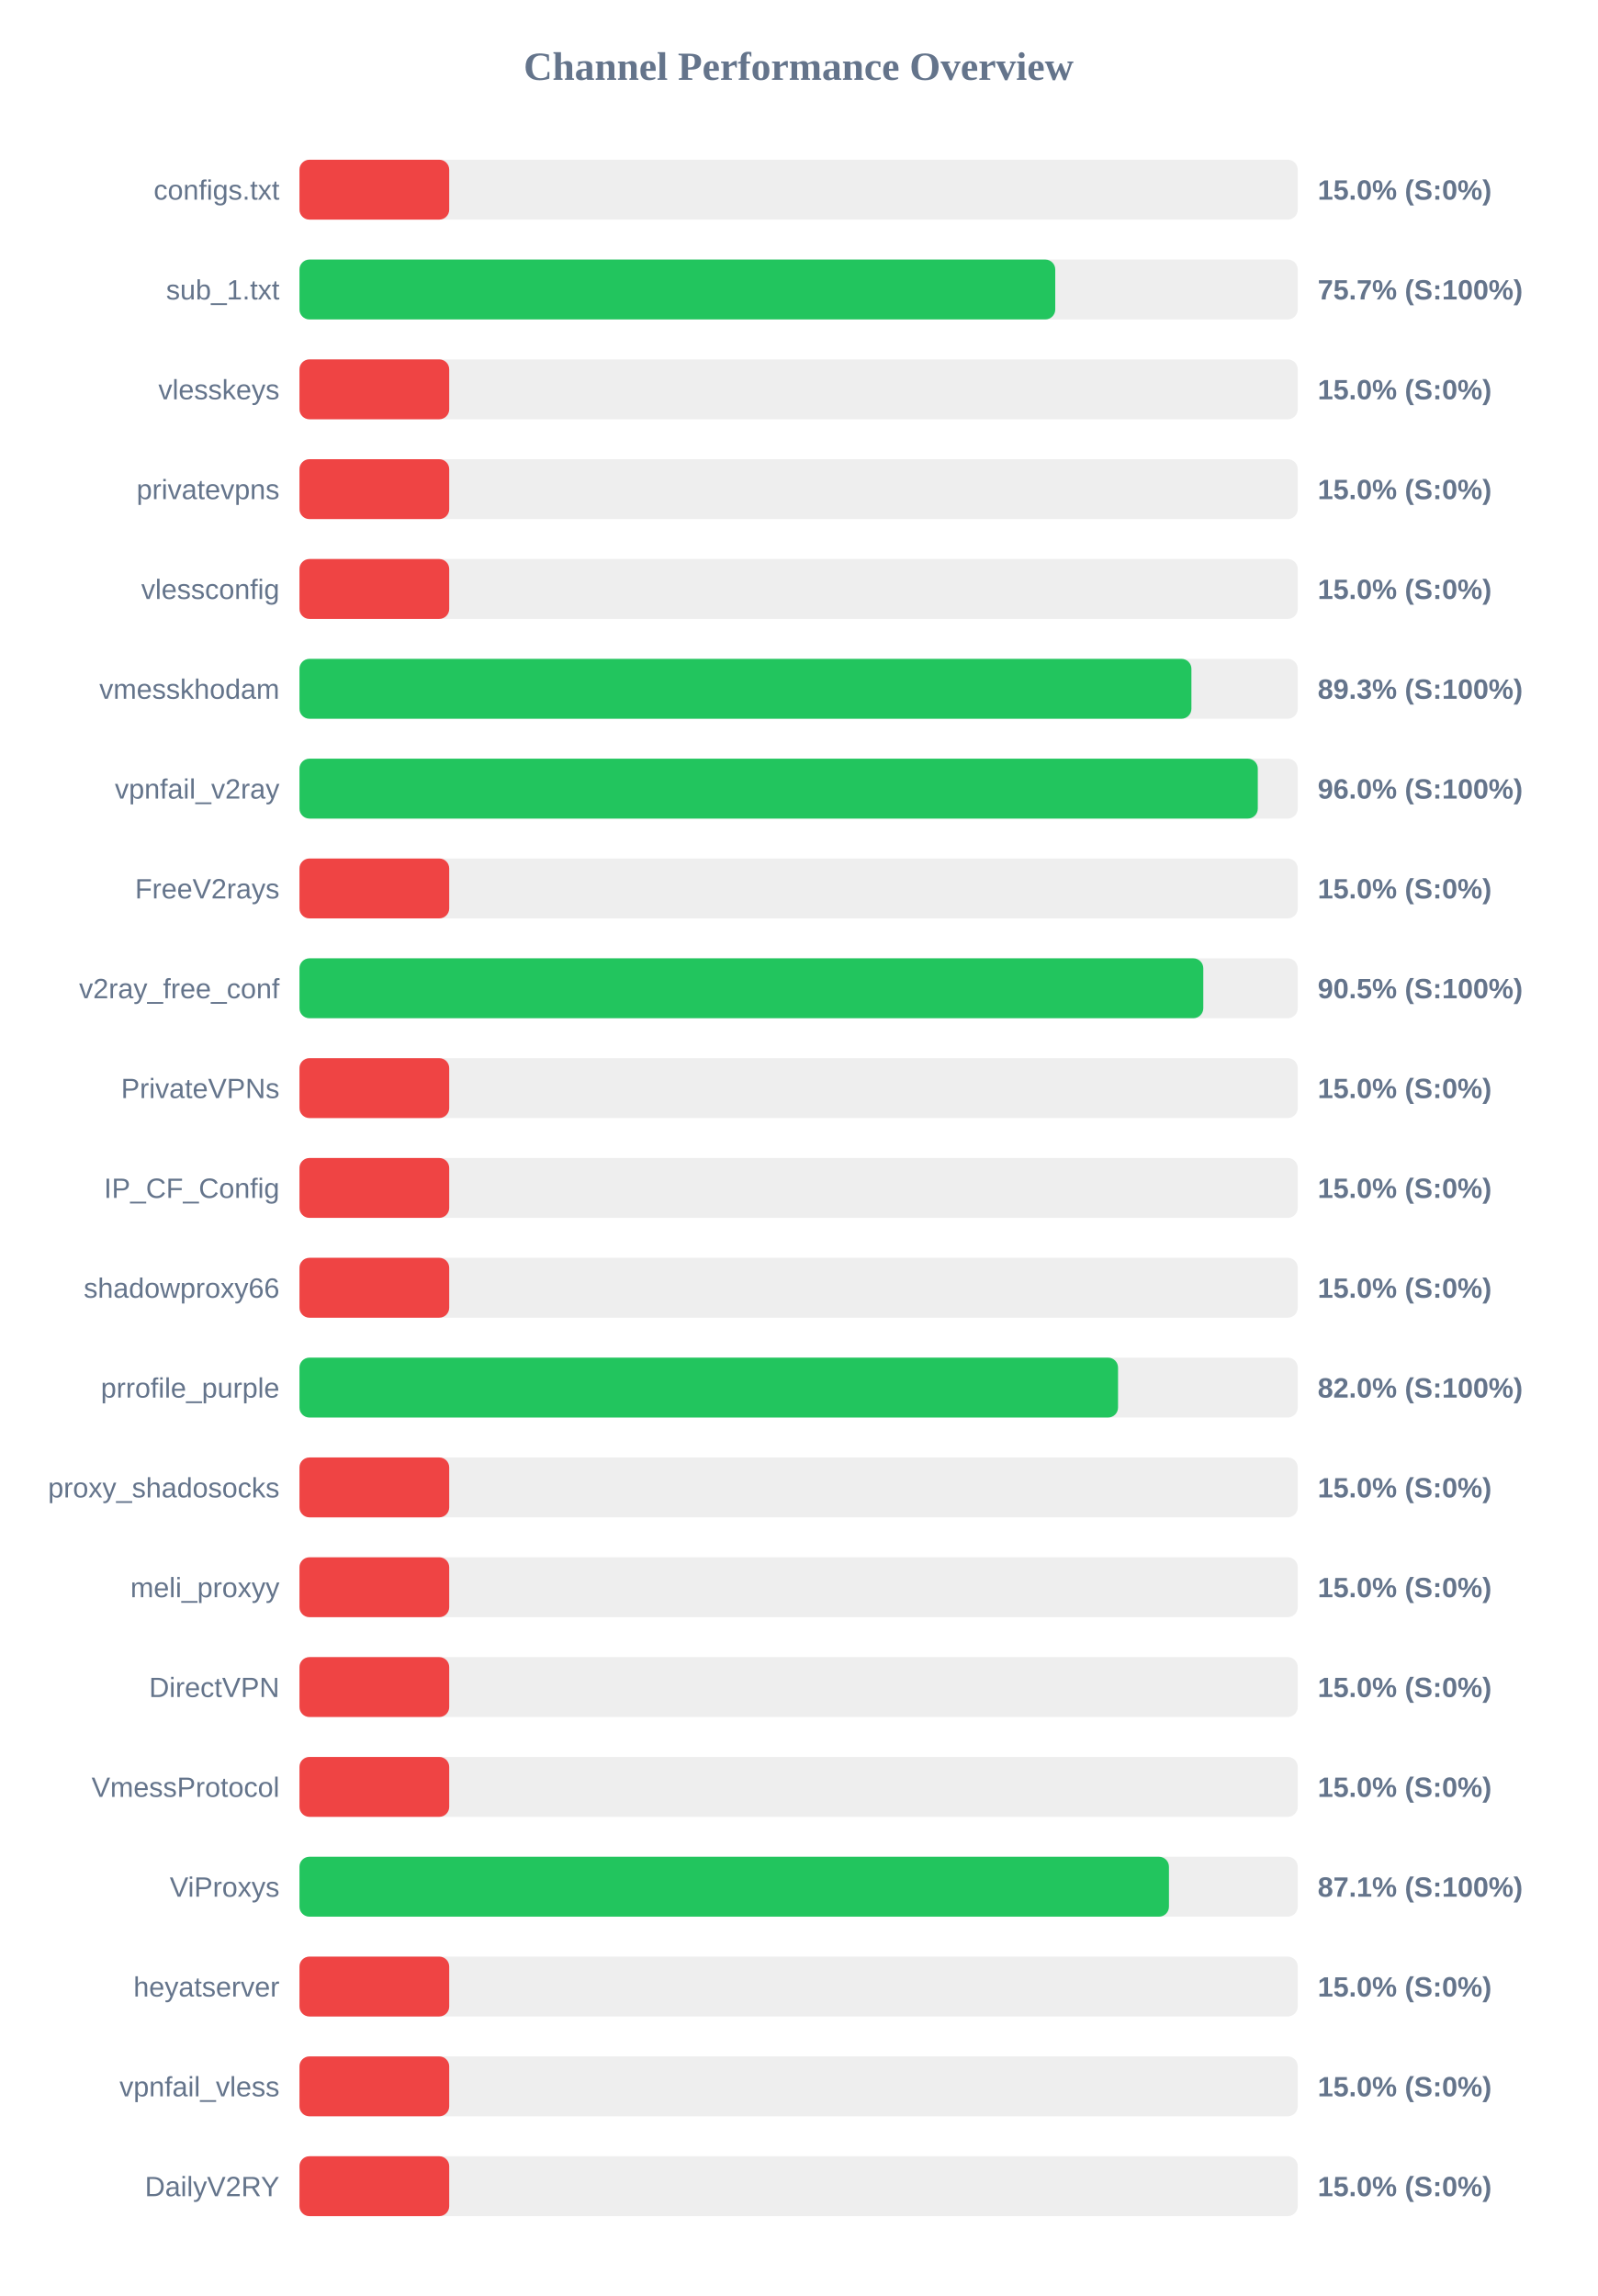
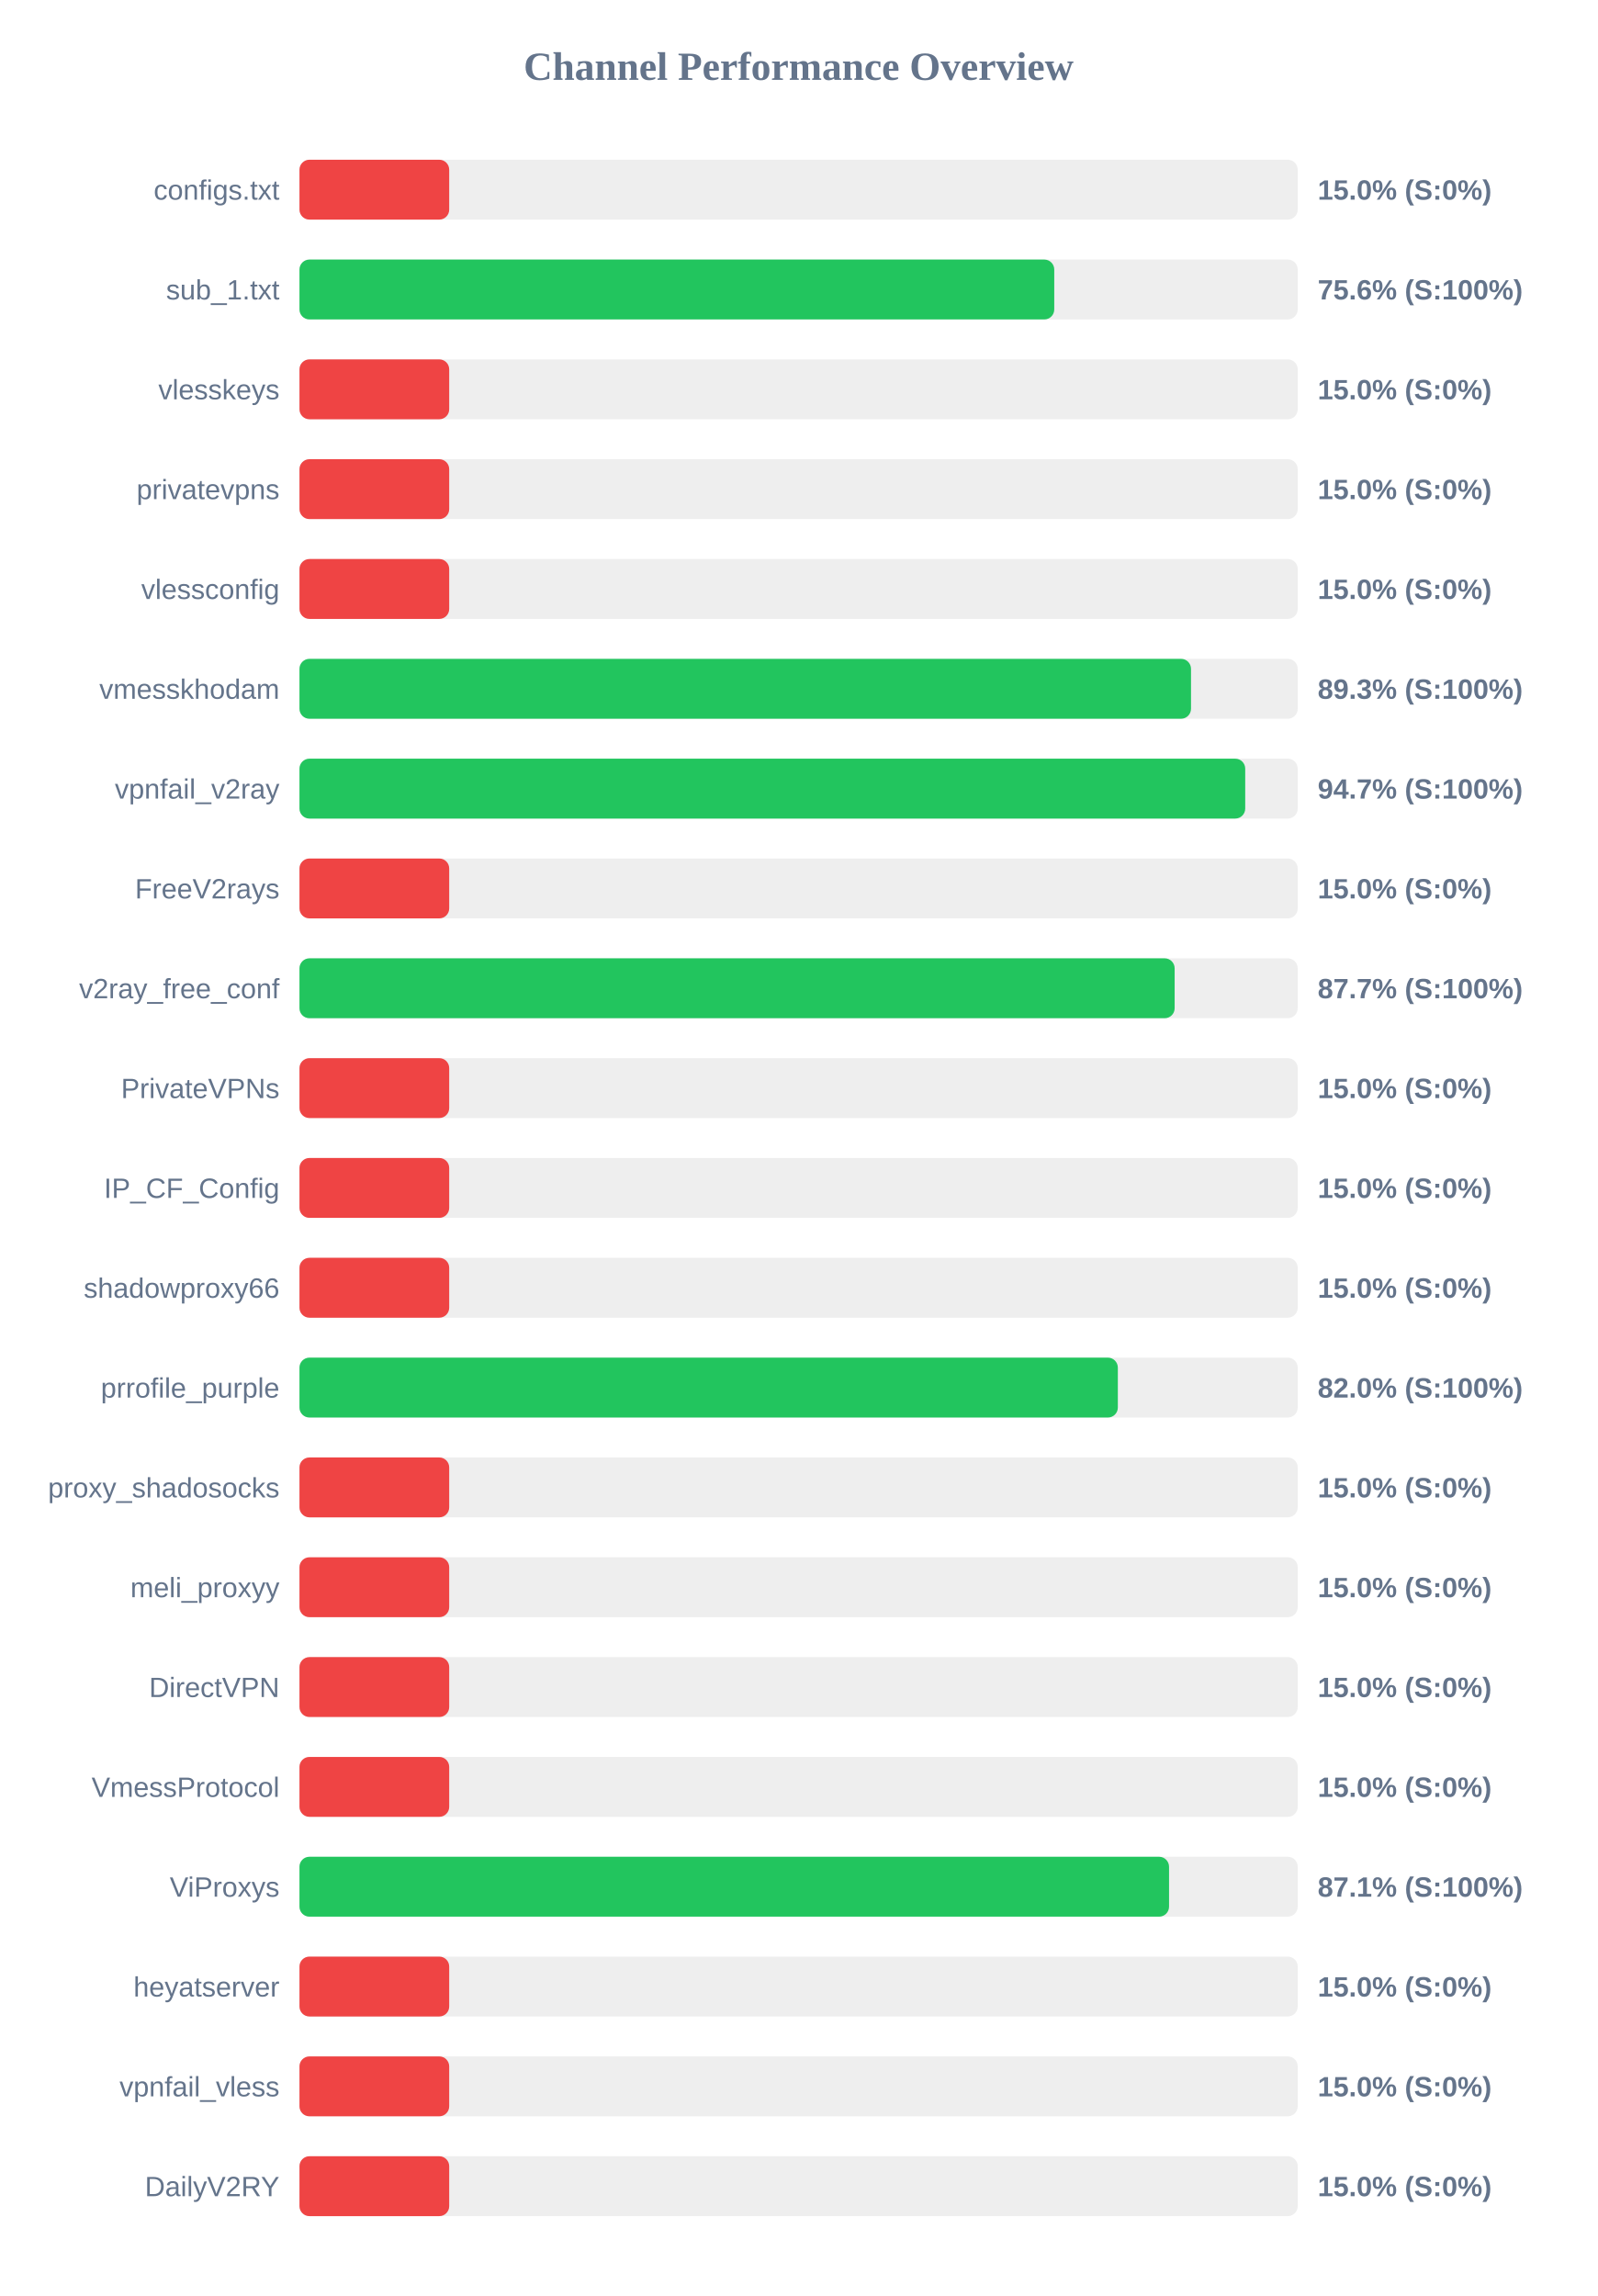
<svg xmlns="http://www.w3.org/2000/svg" width="800" height="1150" version="1.1">
  <style>
        .row { font: 14px Arial; fill: #64748b; }
        .score { font: bold 14px Arial; fill: #64748b; }
    </style>
  <text x="400" y="40" text-anchor="middle" font-size="20px" font-weight="bold" fill="#64748b">Channel Performance Overview</text>
  <rect x="150" y="80" width="500" height="30" fill="#eee" rx="5" />
  <rect x="150" y="80" width="75.0" height="30" fill="#ef4444" rx="5" />
  <text x="140" y="100" text-anchor="end" class="row">configs.txt</text>
  <text x="660" y="100" text-anchor="start" class="score">15.0% (S:0%)</text>
  <rect x="150" y="130" width="500" height="30" fill="#eee" rx="5" />
-   <rect x="150" y="130" width="378.55" height="30" fill="#22c55e" rx="5" />
+   <rect x="150" y="130" width="378.05" height="30" fill="#22c55e" rx="5" />
  <text x="140" y="150" text-anchor="end" class="row">sub_1.txt</text>
-   <text x="660" y="150" text-anchor="start" class="score">75.7% (S:100%)</text>
+   <text x="660" y="150" text-anchor="start" class="score">75.6% (S:100%)</text>
  <rect x="150" y="180" width="500" height="30" fill="#eee" rx="5" />
  <rect x="150" y="180" width="75.0" height="30" fill="#ef4444" rx="5" />
  <text x="140" y="200" text-anchor="end" class="row">vlesskeys</text>
  <text x="660" y="200" text-anchor="start" class="score">15.0% (S:0%)</text>
  <rect x="150" y="230" width="500" height="30" fill="#eee" rx="5" />
  <rect x="150" y="230" width="75.0" height="30" fill="#ef4444" rx="5" />
  <text x="140" y="250" text-anchor="end" class="row">privatevpns</text>
  <text x="660" y="250" text-anchor="start" class="score">15.0% (S:0%)</text>
  <rect x="150" y="280" width="500" height="30" fill="#eee" rx="5" />
  <rect x="150" y="280" width="75.0" height="30" fill="#ef4444" rx="5" />
  <text x="140" y="300" text-anchor="end" class="row">vlessconfig</text>
  <text x="660" y="300" text-anchor="start" class="score">15.0% (S:0%)</text>
  <rect x="150" y="330" width="500" height="30" fill="#eee" rx="5" />
-   <rect x="150" y="330" width="446.75" height="30" fill="#22c55e" rx="5" />
+   <rect x="150" y="330" width="446.55" height="30" fill="#22c55e" rx="5" />
  <text x="140" y="350" text-anchor="end" class="row">vmesskhodam</text>
  <text x="660" y="350" text-anchor="start" class="score">89.3% (S:100%)</text>
  <rect x="150" y="380" width="500" height="30" fill="#eee" rx="5" />
-   <rect x="150" y="380" width="480.0" height="30" fill="#22c55e" rx="5" />
+   <rect x="150" y="380" width="473.7" height="30" fill="#22c55e" rx="5" />
  <text x="140" y="400" text-anchor="end" class="row">vpnfail_v2ray</text>
-   <text x="660" y="400" text-anchor="start" class="score">96.0% (S:100%)</text>
+   <text x="660" y="400" text-anchor="start" class="score">94.7% (S:100%)</text>
  <rect x="150" y="430" width="500" height="30" fill="#eee" rx="5" />
  <rect x="150" y="430" width="75.0" height="30" fill="#ef4444" rx="5" />
  <text x="140" y="450" text-anchor="end" class="row">FreeV2rays</text>
  <text x="660" y="450" text-anchor="start" class="score">15.0% (S:0%)</text>
  <rect x="150" y="480" width="500" height="30" fill="#eee" rx="5" />
-   <rect x="150" y="480" width="452.7" height="30" fill="#22c55e" rx="5" />
+   <rect x="150" y="480" width="438.35" height="30" fill="#22c55e" rx="5" />
  <text x="140" y="500" text-anchor="end" class="row">v2ray_free_conf</text>
-   <text x="660" y="500" text-anchor="start" class="score">90.5% (S:100%)</text>
+   <text x="660" y="500" text-anchor="start" class="score">87.7% (S:100%)</text>
  <rect x="150" y="530" width="500" height="30" fill="#eee" rx="5" />
  <rect x="150" y="530" width="75.0" height="30" fill="#ef4444" rx="5" />
  <text x="140" y="550" text-anchor="end" class="row">PrivateVPNs</text>
  <text x="660" y="550" text-anchor="start" class="score">15.0% (S:0%)</text>
  <rect x="150" y="580" width="500" height="30" fill="#eee" rx="5" />
  <rect x="150" y="580" width="75.0" height="30" fill="#ef4444" rx="5" />
  <text x="140" y="600" text-anchor="end" class="row">IP_CF_Config</text>
  <text x="660" y="600" text-anchor="start" class="score">15.0% (S:0%)</text>
  <rect x="150" y="630" width="500" height="30" fill="#eee" rx="5" />
  <rect x="150" y="630" width="75.0" height="30" fill="#ef4444" rx="5" />
  <text x="140" y="650" text-anchor="end" class="row">shadowproxy66</text>
  <text x="660" y="650" text-anchor="start" class="score">15.0% (S:0%)</text>
  <rect x="150" y="680" width="500" height="30" fill="#eee" rx="5" />
-   <rect x="150" y="680" width="410.0" height="30" fill="#22c55e" rx="5" />
+   <rect x="150" y="680" width="409.9" height="30" fill="#22c55e" rx="5" />
  <text x="140" y="700" text-anchor="end" class="row">prrofile_purple</text>
  <text x="660" y="700" text-anchor="start" class="score">82.0% (S:100%)</text>
  <rect x="150" y="730" width="500" height="30" fill="#eee" rx="5" />
  <rect x="150" y="730" width="75.0" height="30" fill="#ef4444" rx="5" />
  <text x="140" y="750" text-anchor="end" class="row">proxy_shadosocks</text>
  <text x="660" y="750" text-anchor="start" class="score">15.0% (S:0%)</text>
  <rect x="150" y="780" width="500" height="30" fill="#eee" rx="5" />
  <rect x="150" y="780" width="75.0" height="30" fill="#ef4444" rx="5" />
  <text x="140" y="800" text-anchor="end" class="row">meli_proxyy</text>
  <text x="660" y="800" text-anchor="start" class="score">15.0% (S:0%)</text>
  <rect x="150" y="830" width="500" height="30" fill="#eee" rx="5" />
  <rect x="150" y="830" width="75.0" height="30" fill="#ef4444" rx="5" />
  <text x="140" y="850" text-anchor="end" class="row">DirectVPN</text>
  <text x="660" y="850" text-anchor="start" class="score">15.0% (S:0%)</text>
  <rect x="150" y="880" width="500" height="30" fill="#eee" rx="5" />
  <rect x="150" y="880" width="75.0" height="30" fill="#ef4444" rx="5" />
  <text x="140" y="900" text-anchor="end" class="row">VmessProtocol</text>
  <text x="660" y="900" text-anchor="start" class="score">15.0% (S:0%)</text>
  <rect x="150" y="930" width="500" height="30" fill="#eee" rx="5" />
-   <rect x="150" y="930" width="435.5" height="30" fill="#22c55e" rx="5" />
+   <rect x="150" y="930" width="435.55" height="30" fill="#22c55e" rx="5" />
  <text x="140" y="950" text-anchor="end" class="row">ViProxys</text>
  <text x="660" y="950" text-anchor="start" class="score">87.1% (S:100%)</text>
  <rect x="150" y="980" width="500" height="30" fill="#eee" rx="5" />
  <rect x="150" y="980" width="75.0" height="30" fill="#ef4444" rx="5" />
  <text x="140" y="1000" text-anchor="end" class="row">heyatserver</text>
  <text x="660" y="1000" text-anchor="start" class="score">15.0% (S:0%)</text>
  <rect x="150" y="1030" width="500" height="30" fill="#eee" rx="5" />
  <rect x="150" y="1030" width="75.0" height="30" fill="#ef4444" rx="5" />
  <text x="140" y="1050" text-anchor="end" class="row">vpnfail_vless</text>
  <text x="660" y="1050" text-anchor="start" class="score">15.0% (S:0%)</text>
  <rect x="150" y="1080" width="500" height="30" fill="#eee" rx="5" />
  <rect x="150" y="1080" width="75.0" height="30" fill="#ef4444" rx="5" />
  <text x="140" y="1100" text-anchor="end" class="row">DailyV2RY</text>
  <text x="660" y="1100" text-anchor="start" class="score">15.0% (S:0%)</text>
</svg>
